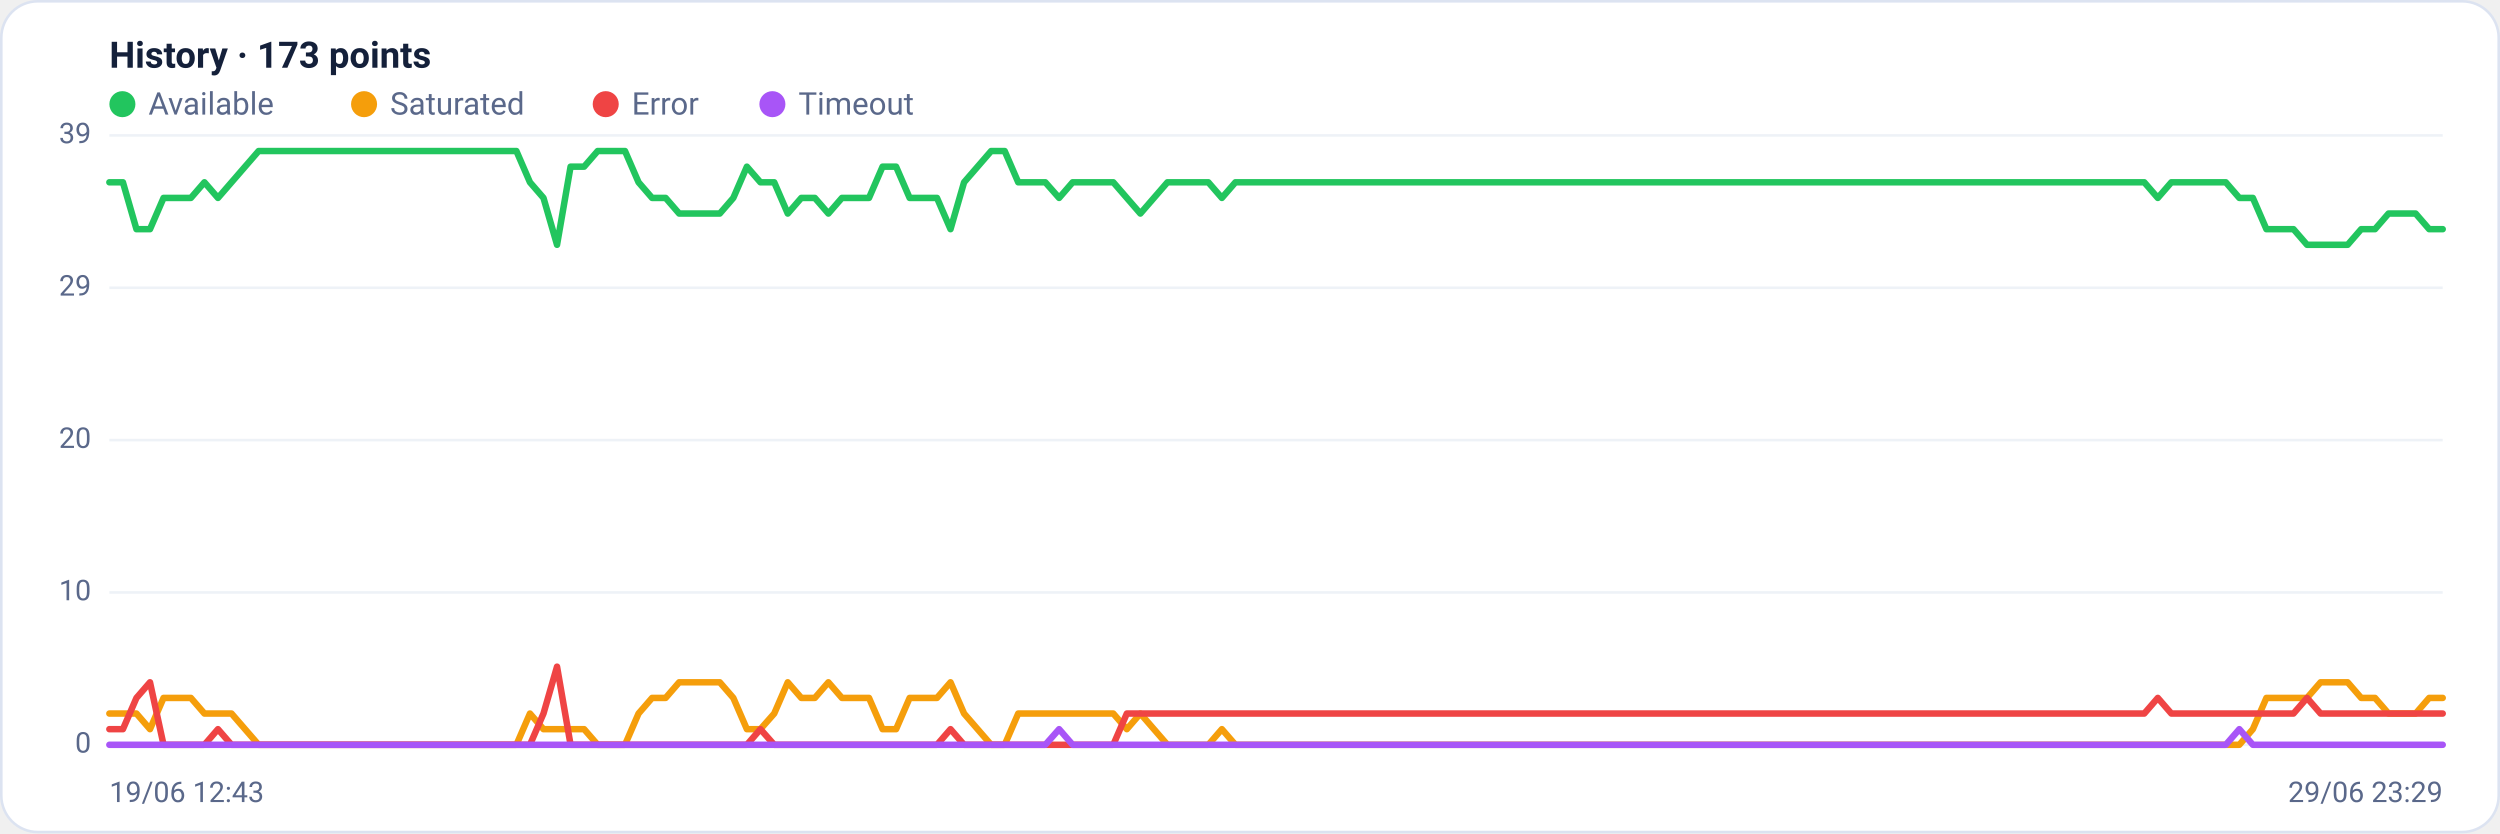
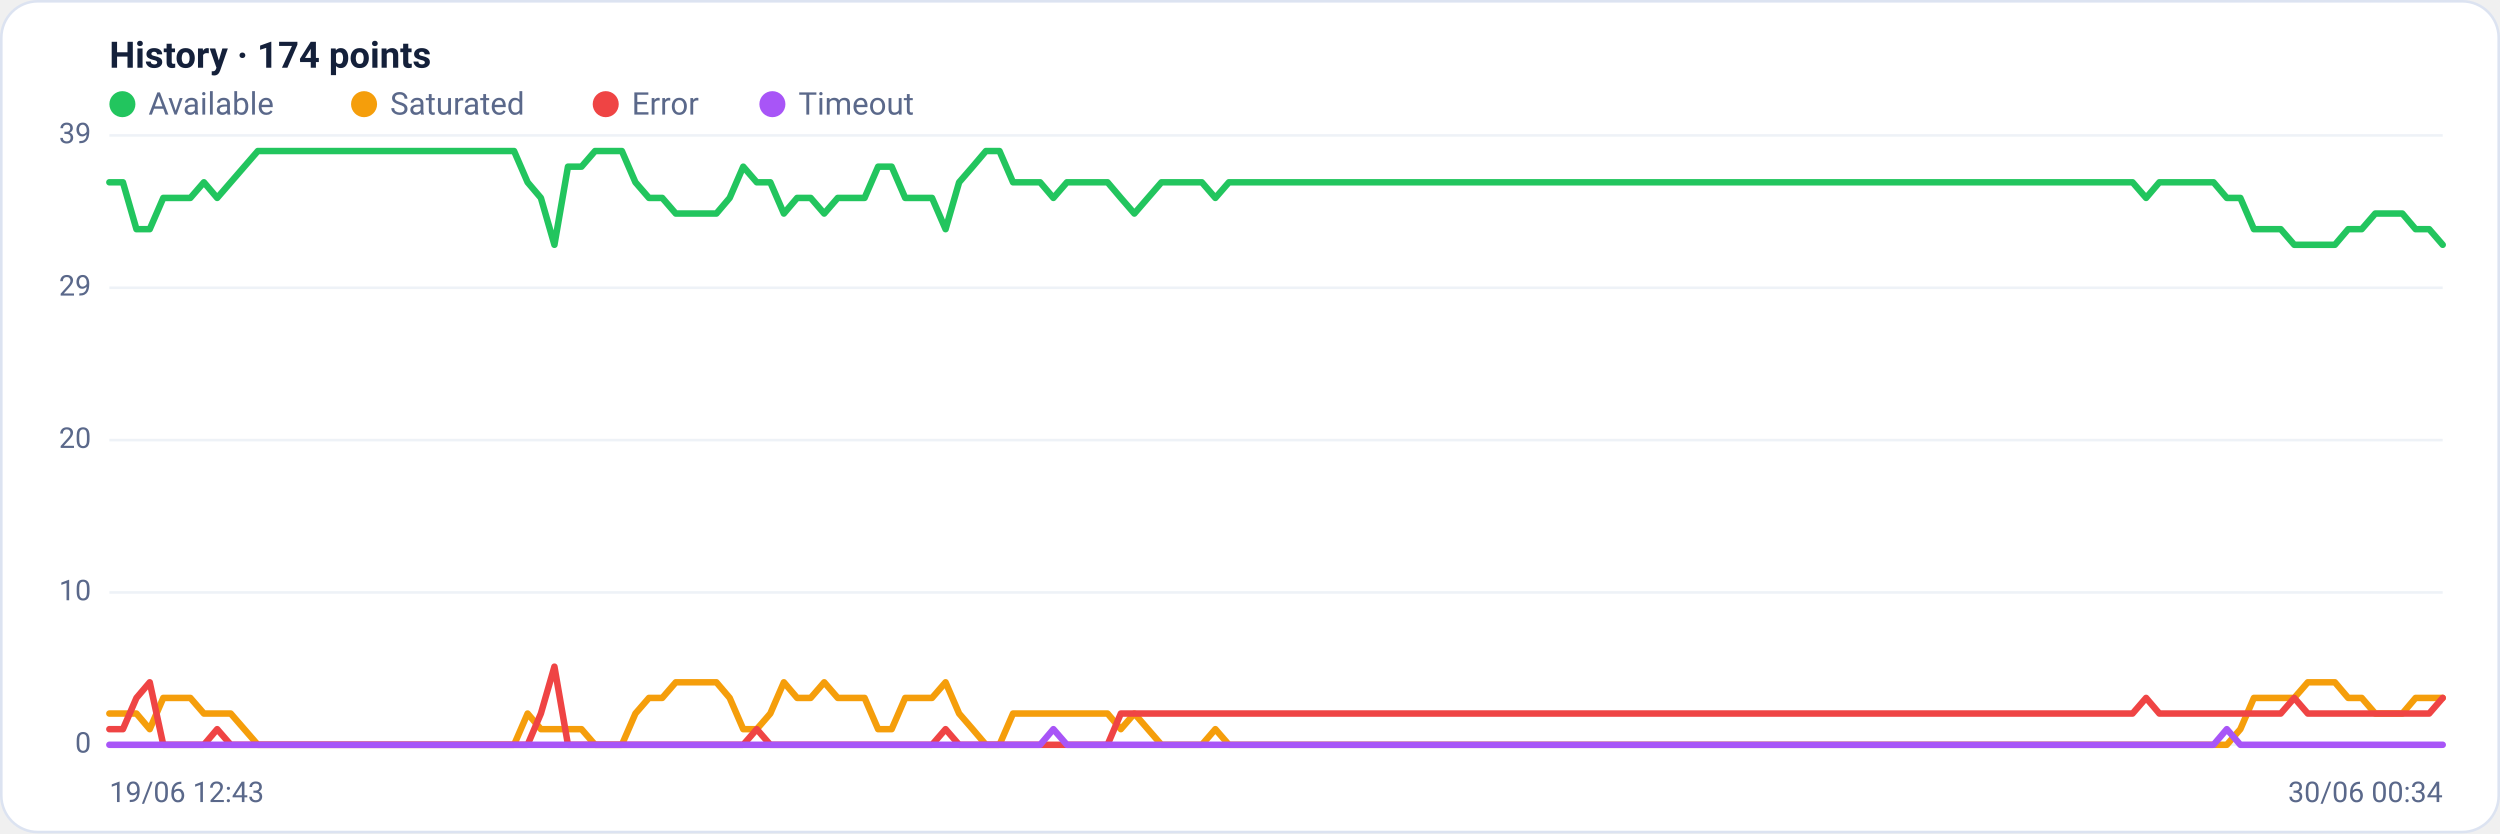
<svg xmlns="http://www.w3.org/2000/svg" viewBox="0 0 960 320" width="960" height="320" font-family="Segoe UI, system-ui, -apple-system, Roboto, Helvetica, Arial, sans-serif" role="img" aria-label="Availability history per region">
  <rect x="0.5" y="0.5" width="959" height="319" rx="14" fill="#ffffff" stroke="#dce3f1" />
-   <text x="42" y="26" font-size="14" font-weight="600" fill="#14203a">History · 173 points</text>
+   <text x="42" y="26" font-size="14" font-weight="600" fill="#14203a">History · 174 points</text>
  <circle cx="47" cy="40" r="5" fill="#22c55e" />
  <text x="57" y="44" font-size="12" fill="#5a688a">Available</text>
  <circle cx="139.8" cy="40" r="5" fill="#f59e0b" />
  <text x="149.8" y="44" font-size="12" fill="#5a688a">Saturated</text>
  <circle cx="232.6" cy="40" r="5" fill="#ef4444" />
  <text x="242.6" y="44" font-size="12" fill="#5a688a">Error</text>
  <circle cx="296.6" cy="40" r="5" fill="#a855f7" />
  <text x="306.6" y="44" font-size="12" fill="#5a688a">Timeout</text>
  <line x1="42" y1="286.0" x2="938" y2="286.0" stroke="#eef2f7" stroke-width="1" />
  <text x="35" y="289.0" text-anchor="end" font-size="11" fill="#5a688a">0</text>
  <line x1="42" y1="227.5" x2="938" y2="227.5" stroke="#eef2f7" stroke-width="1" />
  <text x="35" y="230.5" text-anchor="end" font-size="11" fill="#5a688a">10</text>
  <line x1="42" y1="169.0" x2="938" y2="169.0" stroke="#eef2f7" stroke-width="1" />
  <text x="35" y="172.0" text-anchor="end" font-size="11" fill="#5a688a">20</text>
  <line x1="42" y1="110.5" x2="938" y2="110.5" stroke="#eef2f7" stroke-width="1" />
  <text x="35" y="113.5" text-anchor="end" font-size="11" fill="#5a688a">29</text>
  <line x1="42" y1="52.0" x2="938" y2="52.0" stroke="#eef2f7" stroke-width="1" />
  <text x="35" y="55.0" text-anchor="end" font-size="11" fill="#5a688a">39</text>
-   <polyline fill="none" stroke="#22c55e" stroke-width="2.5" stroke-linejoin="round" stroke-linecap="round" points="42.0,70.0 47.2,70.0 52.4,88.0 57.6,88.0 62.8,76.0 68.0,76.0 73.3,76.0 78.5,70.0 83.7,76.0 88.9,70.0 94.1,64.0 99.3,58.0 104.5,58.0 109.7,58.0 114.9,58.0 120.1,58.0 125.3,58.0 130.6,58.0 135.8,58.0 141.0,58.0 146.2,58.0 151.4,58.0 156.6,58.0 161.8,58.0 167.0,58.0 172.2,58.0 177.4,58.0 182.7,58.0 187.9,58.0 193.1,58.0 198.3,58.0 203.5,70.0 208.7,76.0 213.9,94.0 219.1,64.0 224.3,64.0 229.5,58.0 234.7,58.0 240.0,58.0 245.2,70.0 250.4,76.0 255.6,76.0 260.8,82.0 266.0,82.0 271.2,82.0 276.4,82.0 281.6,76.0 286.8,64.0 292.0,70.0 297.3,70.0 302.5,82.0 307.7,76.0 312.9,76.0 318.1,82.0 323.3,76.0 328.5,76.0 333.7,76.0 338.9,64.0 344.1,64.0 349.3,76.0 354.6,76.0 359.8,76.0 365.0,88.0 370.2,70.0 375.4,64.0 380.6,58.0 385.8,58.0 391.0,70.0 396.2,70.0 401.4,70.0 406.7,76.0 411.9,70.0 417.1,70.0 422.3,70.0 427.5,70.0 432.7,76.0 437.9,82.0 443.1,76.0 448.3,70.0 453.5,70.0 458.7,70.0 464.0,70.0 469.2,76.0 474.4,70.0 479.6,70.0 484.8,70.0 490.0,70.0 495.2,70.0 500.4,70.0 505.6,70.0 510.8,70.0 516.0,70.0 521.3,70.0 526.5,70.0 531.7,70.0 536.9,70.0 542.1,70.0 547.3,70.0 552.5,70.0 557.7,70.0 562.9,70.0 568.1,70.0 573.3,70.0 578.6,70.0 583.8,70.0 589.0,70.0 594.2,70.0 599.4,70.0 604.6,70.0 609.8,70.0 615.0,70.0 620.2,70.0 625.4,70.0 630.7,70.0 635.9,70.0 641.1,70.0 646.3,70.0 651.5,70.0 656.7,70.0 661.9,70.0 667.1,70.0 672.3,70.0 677.5,70.0 682.7,70.0 688.0,70.0 693.2,70.0 698.4,70.0 703.6,70.0 708.8,70.0 714.0,70.0 719.2,70.0 724.4,70.0 729.6,70.0 734.8,70.0 740.0,70.0 745.3,70.0 750.5,70.0 755.7,70.0 760.9,70.0 766.1,70.0 771.3,70.0 776.5,70.0 781.7,70.0 786.9,70.0 792.1,70.0 797.3,70.0 802.6,70.0 807.8,70.0 813.0,70.0 818.2,70.0 823.4,70.0 828.6,76.0 833.8,70.0 839.0,70.0 844.2,70.0 849.4,70.0 854.7,70.0 859.9,76.0 865.1,76.0 870.3,88.0 875.5,88.0 880.7,88.0 885.9,94.0 891.1,94.0 896.3,94.0 901.5,94.0 906.7,88.0 912.0,88.0 917.2,82.0 922.4,82.0 927.6,82.0 932.8,88.0 938.0,88.0" />
-   <polyline fill="none" stroke="#f59e0b" stroke-width="2.5" stroke-linejoin="round" stroke-linecap="round" points="42.0,274.0 47.2,274.0 52.4,274.0 57.6,280.0 62.8,268.0 68.0,268.0 73.3,268.0 78.5,274.0 83.7,274.0 88.9,274.0 94.1,280.0 99.3,286.0 104.5,286.0 109.7,286.0 114.9,286.0 120.1,286.0 125.3,286.0 130.6,286.0 135.8,286.0 141.0,286.0 146.2,286.0 151.4,286.0 156.6,286.0 161.8,286.0 167.0,286.0 172.2,286.0 177.4,286.0 182.7,286.0 187.9,286.0 193.1,286.0 198.3,286.0 203.5,274.0 208.7,280.0 213.9,280.0 219.1,280.0 224.3,280.0 229.5,286.0 234.7,286.0 240.0,286.0 245.2,274.0 250.4,268.0 255.6,268.0 260.8,262.0 266.0,262.0 271.2,262.0 276.4,262.0 281.6,268.0 286.8,280.0 292.0,280.0 297.3,274.0 302.5,262.0 307.7,268.0 312.9,268.0 318.1,262.0 323.3,268.0 328.5,268.0 333.7,268.0 338.9,280.0 344.1,280.0 349.3,268.0 354.6,268.0 359.8,268.0 365.0,262.0 370.2,274.0 375.4,280.0 380.6,286.0 385.8,286.0 391.0,274.0 396.2,274.0 401.4,274.0 406.7,274.0 411.9,274.0 417.1,274.0 422.3,274.0 427.5,274.0 432.7,280.0 437.9,274.0 443.1,280.0 448.3,286.0 453.5,286.0 458.7,286.0 464.0,286.0 469.2,280.0 474.4,286.0 479.6,286.0 484.8,286.0 490.0,286.0 495.2,286.0 500.4,286.0 505.6,286.0 510.8,286.0 516.0,286.0 521.3,286.0 526.5,286.0 531.7,286.0 536.9,286.0 542.1,286.0 547.3,286.0 552.5,286.0 557.7,286.0 562.9,286.0 568.1,286.0 573.3,286.0 578.6,286.0 583.8,286.0 589.0,286.0 594.2,286.0 599.4,286.0 604.6,286.0 609.8,286.0 615.0,286.0 620.2,286.0 625.4,286.0 630.7,286.0 635.9,286.0 641.1,286.0 646.3,286.0 651.5,286.0 656.7,286.0 661.9,286.0 667.1,286.0 672.3,286.0 677.5,286.0 682.7,286.0 688.0,286.0 693.2,286.0 698.4,286.0 703.6,286.0 708.8,286.0 714.0,286.0 719.2,286.0 724.4,286.0 729.6,286.0 734.8,286.0 740.0,286.0 745.3,286.0 750.5,286.0 755.7,286.0 760.9,286.0 766.1,286.0 771.3,286.0 776.5,286.0 781.7,286.0 786.9,286.0 792.1,286.0 797.3,286.0 802.6,286.0 807.8,286.0 813.0,286.0 818.2,286.0 823.4,286.0 828.6,286.0 833.8,286.0 839.0,286.0 844.2,286.0 849.4,286.0 854.7,286.0 859.9,286.0 865.1,280.0 870.3,268.0 875.5,268.0 880.7,268.0 885.9,268.0 891.1,262.0 896.3,262.0 901.5,262.0 906.7,268.0 912.0,268.0 917.2,274.0 922.4,274.0 927.6,274.0 932.8,268.0 938.0,268.0" />
-   <polyline fill="none" stroke="#ef4444" stroke-width="2.5" stroke-linejoin="round" stroke-linecap="round" points="42.0,280.0 47.2,280.0 52.4,268.0 57.6,262.0 62.8,286.0 68.0,286.0 73.3,286.0 78.5,286.0 83.7,280.0 88.9,286.0 94.1,286.0 99.3,286.0 104.5,286.0 109.7,286.0 114.9,286.0 120.1,286.0 125.3,286.0 130.6,286.0 135.8,286.0 141.0,286.0 146.2,286.0 151.4,286.0 156.6,286.0 161.8,286.0 167.0,286.0 172.2,286.0 177.4,286.0 182.7,286.0 187.9,286.0 193.1,286.0 198.3,286.0 203.5,286.0 208.7,274.0 213.9,256.0 219.1,286.0 224.3,286.0 229.5,286.0 234.7,286.0 240.0,286.0 245.2,286.0 250.4,286.0 255.6,286.0 260.8,286.0 266.0,286.0 271.2,286.0 276.4,286.0 281.6,286.0 286.8,286.0 292.0,280.0 297.3,286.0 302.5,286.0 307.7,286.0 312.9,286.0 318.1,286.0 323.3,286.0 328.5,286.0 333.7,286.0 338.9,286.0 344.1,286.0 349.3,286.0 354.6,286.0 359.8,286.0 365.0,280.0 370.2,286.0 375.4,286.0 380.6,286.0 385.8,286.0 391.0,286.0 396.2,286.0 401.4,286.0 406.7,286.0 411.9,286.0 417.1,286.0 422.3,286.0 427.5,286.0 432.7,274.0 437.9,274.0 443.1,274.0 448.3,274.0 453.5,274.0 458.7,274.0 464.0,274.0 469.2,274.0 474.4,274.0 479.6,274.0 484.8,274.0 490.0,274.0 495.2,274.0 500.4,274.0 505.6,274.0 510.8,274.0 516.0,274.0 521.3,274.0 526.5,274.0 531.7,274.0 536.9,274.0 542.1,274.0 547.3,274.0 552.5,274.0 557.7,274.0 562.9,274.0 568.1,274.0 573.3,274.0 578.6,274.0 583.8,274.0 589.0,274.0 594.2,274.0 599.4,274.0 604.6,274.0 609.8,274.0 615.0,274.0 620.2,274.0 625.4,274.0 630.7,274.0 635.9,274.0 641.1,274.0 646.3,274.0 651.5,274.0 656.7,274.0 661.9,274.0 667.1,274.0 672.3,274.0 677.5,274.0 682.7,274.0 688.0,274.0 693.2,274.0 698.4,274.0 703.6,274.0 708.8,274.0 714.0,274.0 719.2,274.0 724.4,274.0 729.6,274.0 734.8,274.0 740.0,274.0 745.3,274.0 750.5,274.0 755.7,274.0 760.9,274.0 766.1,274.0 771.3,274.0 776.5,274.0 781.7,274.0 786.9,274.0 792.1,274.0 797.3,274.0 802.6,274.0 807.8,274.0 813.0,274.0 818.2,274.0 823.4,274.0 828.6,268.0 833.8,274.0 839.0,274.0 844.2,274.0 849.4,274.0 854.7,274.0 859.9,274.0 865.1,274.0 870.3,274.0 875.5,274.0 880.7,274.0 885.9,268.0 891.1,274.0 896.3,274.0 901.5,274.0 906.7,274.0 912.0,274.0 917.2,274.0 922.4,274.0 927.6,274.0 932.8,274.0 938.0,274.0" />
-   <polyline fill="none" stroke="#a855f7" stroke-width="2.5" stroke-linejoin="round" stroke-linecap="round" points="42.0,286.0 47.2,286.0 52.4,286.0 57.6,286.0 62.8,286.0 68.0,286.0 73.3,286.0 78.5,286.0 83.7,286.0 88.9,286.0 94.1,286.0 99.3,286.0 104.5,286.0 109.7,286.0 114.9,286.0 120.1,286.0 125.3,286.0 130.6,286.0 135.8,286.0 141.0,286.0 146.2,286.0 151.4,286.0 156.6,286.0 161.8,286.0 167.0,286.0 172.2,286.0 177.4,286.0 182.7,286.0 187.9,286.0 193.1,286.0 198.3,286.0 203.5,286.0 208.7,286.0 213.9,286.0 219.1,286.0 224.3,286.0 229.5,286.0 234.7,286.0 240.0,286.0 245.2,286.0 250.4,286.0 255.6,286.0 260.8,286.0 266.0,286.0 271.2,286.0 276.4,286.0 281.6,286.0 286.8,286.0 292.0,286.0 297.3,286.0 302.5,286.0 307.7,286.0 312.9,286.0 318.1,286.0 323.3,286.0 328.5,286.0 333.7,286.0 338.9,286.0 344.1,286.0 349.3,286.0 354.6,286.0 359.8,286.0 365.0,286.0 370.2,286.0 375.4,286.0 380.6,286.0 385.8,286.0 391.0,286.0 396.2,286.0 401.4,286.0 406.7,280.0 411.9,286.0 417.1,286.0 422.3,286.0 427.5,286.0 432.7,286.0 437.9,286.0 443.1,286.0 448.3,286.0 453.5,286.0 458.7,286.0 464.0,286.0 469.2,286.0 474.4,286.0 479.6,286.0 484.8,286.0 490.0,286.0 495.2,286.0 500.4,286.0 505.6,286.0 510.8,286.0 516.0,286.0 521.3,286.0 526.5,286.0 531.7,286.0 536.9,286.0 542.1,286.0 547.3,286.0 552.5,286.0 557.7,286.0 562.9,286.0 568.1,286.0 573.3,286.0 578.6,286.0 583.8,286.0 589.0,286.0 594.2,286.0 599.4,286.0 604.6,286.0 609.8,286.0 615.0,286.0 620.2,286.0 625.4,286.0 630.7,286.0 635.9,286.0 641.1,286.0 646.3,286.0 651.5,286.0 656.7,286.0 661.9,286.0 667.1,286.0 672.3,286.0 677.5,286.0 682.7,286.0 688.0,286.0 693.2,286.0 698.4,286.0 703.6,286.0 708.8,286.0 714.0,286.0 719.2,286.0 724.4,286.0 729.6,286.0 734.8,286.0 740.0,286.0 745.3,286.0 750.5,286.0 755.7,286.0 760.9,286.0 766.1,286.0 771.3,286.0 776.5,286.0 781.7,286.0 786.9,286.0 792.1,286.0 797.3,286.0 802.6,286.0 807.8,286.0 813.0,286.0 818.2,286.0 823.4,286.0 828.6,286.0 833.8,286.0 839.0,286.0 844.2,286.0 849.4,286.0 854.7,286.0 859.9,280.0 865.1,286.0 870.3,286.0 875.5,286.0 880.7,286.0 885.9,286.0 891.1,286.0 896.3,286.0 901.5,286.0 906.7,286.0 912.0,286.0 917.2,286.0 922.4,286.0 927.6,286.0 932.8,286.0 938.0,286.0" />
+   <polyline fill="none" stroke="#22c55e" stroke-width="2.5" stroke-linejoin="round" stroke-linecap="round" points="42.0,70.0 47.2,70.0 52.4,88.0 57.5,88.0 62.7,76.0 67.9,76.0 73.1,76.0 78.3,70.0 83.4,76.0 88.6,70.0 93.8,64.0 99.0,58.0 104.2,58.0 109.3,58.0 114.5,58.0 119.7,58.0 124.9,58.0 130.0,58.0 135.2,58.0 140.4,58.0 145.6,58.0 150.8,58.0 155.9,58.0 161.1,58.0 166.3,58.0 171.5,58.0 176.7,58.0 181.8,58.0 187.0,58.0 192.2,58.0 197.4,58.0 202.6,70.0 207.7,76.0 212.9,94.0 218.1,64.0 223.3,64.0 228.5,58.0 233.6,58.0 238.8,58.0 244.0,70.0 249.2,76.0 254.3,76.0 259.5,82.0 264.7,82.0 269.9,82.0 275.1,82.0 280.2,76.0 285.4,64.0 290.6,70.0 295.8,70.0 301.0,82.0 306.1,76.0 311.3,76.0 316.5,82.0 321.7,76.0 326.9,76.0 332.0,76.0 337.2,64.0 342.4,64.0 347.6,76.0 352.8,76.0 357.9,76.0 363.1,88.0 368.3,70.0 373.5,64.0 378.6,58.0 383.8,58.0 389.0,70.0 394.2,70.0 399.4,70.0 404.5,76.0 409.7,70.0 414.9,70.0 420.1,70.0 425.3,70.0 430.4,76.0 435.6,82.0 440.8,76.0 446.0,70.0 451.2,70.0 456.3,70.0 461.5,70.0 466.7,76.0 471.9,70.0 477.1,70.0 482.2,70.0 487.4,70.0 492.6,70.0 497.8,70.0 502.9,70.0 508.1,70.0 513.3,70.0 518.5,70.0 523.7,70.0 528.8,70.0 534.0,70.0 539.2,70.0 544.4,70.0 549.6,70.0 554.7,70.0 559.9,70.0 565.1,70.0 570.3,70.0 575.5,70.0 580.6,70.0 585.8,70.0 591.0,70.0 596.2,70.0 601.4,70.0 606.5,70.0 611.7,70.0 616.9,70.0 622.1,70.0 627.2,70.0 632.4,70.0 637.6,70.0 642.8,70.0 648.0,70.0 653.1,70.0 658.3,70.0 663.5,70.0 668.7,70.0 673.9,70.0 679.0,70.0 684.2,70.0 689.4,70.0 694.6,70.0 699.8,70.0 704.9,70.0 710.1,70.0 715.3,70.0 720.5,70.0 725.7,70.0 730.8,70.0 736.0,70.0 741.2,70.0 746.4,70.0 751.5,70.0 756.7,70.0 761.9,70.0 767.1,70.0 772.3,70.0 777.4,70.0 782.6,70.0 787.8,70.0 793.0,70.0 798.2,70.0 803.3,70.0 808.5,70.0 813.7,70.0 818.9,70.0 824.1,76.0 829.2,70.0 834.4,70.0 839.6,70.0 844.8,70.0 850.0,70.0 855.1,76.0 860.3,76.0 865.5,88.0 870.7,88.0 875.8,88.0 881.0,94.0 886.2,94.0 891.4,94.0 896.6,94.0 901.7,88.0 906.9,88.0 912.1,82.0 917.3,82.0 922.5,82.0 927.6,88.0 932.8,88.0 938.0,94.0" />
+   <polyline fill="none" stroke="#f59e0b" stroke-width="2.5" stroke-linejoin="round" stroke-linecap="round" points="42.0,274.0 47.2,274.0 52.4,274.0 57.5,280.0 62.7,268.0 67.9,268.0 73.1,268.0 78.3,274.0 83.4,274.0 88.6,274.0 93.8,280.0 99.0,286.0 104.2,286.0 109.3,286.0 114.5,286.0 119.7,286.0 124.9,286.0 130.0,286.0 135.2,286.0 140.4,286.0 145.6,286.0 150.8,286.0 155.9,286.0 161.1,286.0 166.3,286.0 171.5,286.0 176.7,286.0 181.8,286.0 187.0,286.0 192.2,286.0 197.4,286.0 202.6,274.0 207.7,280.0 212.9,280.0 218.1,280.0 223.3,280.0 228.5,286.0 233.6,286.0 238.8,286.0 244.0,274.0 249.2,268.0 254.3,268.0 259.5,262.0 264.7,262.0 269.9,262.0 275.1,262.0 280.2,268.0 285.4,280.0 290.6,280.0 295.8,274.0 301.0,262.0 306.1,268.0 311.3,268.0 316.5,262.0 321.7,268.0 326.9,268.0 332.0,268.0 337.2,280.0 342.4,280.0 347.6,268.0 352.8,268.0 357.9,268.0 363.1,262.0 368.3,274.0 373.5,280.0 378.6,286.0 383.8,286.0 389.0,274.0 394.2,274.0 399.4,274.0 404.5,274.0 409.7,274.0 414.9,274.0 420.1,274.0 425.3,274.0 430.4,280.0 435.6,274.0 440.8,280.0 446.0,286.0 451.2,286.0 456.3,286.0 461.5,286.0 466.7,280.0 471.9,286.0 477.1,286.0 482.2,286.0 487.4,286.0 492.6,286.0 497.8,286.0 502.9,286.0 508.1,286.0 513.3,286.0 518.5,286.0 523.7,286.0 528.8,286.0 534.0,286.0 539.2,286.0 544.4,286.0 549.6,286.0 554.7,286.0 559.9,286.0 565.1,286.0 570.3,286.0 575.5,286.0 580.6,286.0 585.8,286.0 591.0,286.0 596.2,286.0 601.4,286.0 606.5,286.0 611.7,286.0 616.9,286.0 622.1,286.0 627.2,286.0 632.4,286.0 637.6,286.0 642.8,286.0 648.0,286.0 653.1,286.0 658.3,286.0 663.5,286.0 668.7,286.0 673.9,286.0 679.0,286.0 684.2,286.0 689.4,286.0 694.6,286.0 699.8,286.0 704.9,286.0 710.1,286.0 715.3,286.0 720.5,286.0 725.7,286.0 730.8,286.0 736.0,286.0 741.2,286.0 746.4,286.0 751.5,286.0 756.7,286.0 761.9,286.0 767.1,286.0 772.3,286.0 777.4,286.0 782.6,286.0 787.8,286.0 793.0,286.0 798.2,286.0 803.3,286.0 808.5,286.0 813.7,286.0 818.9,286.0 824.1,286.0 829.2,286.0 834.4,286.0 839.6,286.0 844.8,286.0 850.0,286.0 855.1,286.0 860.3,280.0 865.5,268.0 870.7,268.0 875.8,268.0 881.0,268.0 886.2,262.0 891.4,262.0 896.6,262.0 901.7,268.0 906.9,268.0 912.1,274.0 917.3,274.0 922.5,274.0 927.6,268.0 932.8,268.0 938.0,268.0" />
+   <polyline fill="none" stroke="#ef4444" stroke-width="2.5" stroke-linejoin="round" stroke-linecap="round" points="42.0,280.0 47.2,280.0 52.4,268.0 57.5,262.0 62.7,286.0 67.9,286.0 73.1,286.0 78.3,286.0 83.4,280.0 88.6,286.0 93.8,286.0 99.0,286.0 104.2,286.0 109.3,286.0 114.5,286.0 119.7,286.0 124.9,286.0 130.0,286.0 135.2,286.0 140.4,286.0 145.6,286.0 150.8,286.0 155.9,286.0 161.1,286.0 166.3,286.0 171.5,286.0 176.7,286.0 181.8,286.0 187.0,286.0 192.2,286.0 197.4,286.0 202.6,286.0 207.7,274.0 212.9,256.0 218.1,286.0 223.3,286.0 228.5,286.0 233.6,286.0 238.8,286.0 244.0,286.0 249.2,286.0 254.3,286.0 259.5,286.0 264.7,286.0 269.9,286.0 275.1,286.0 280.2,286.0 285.4,286.0 290.6,280.0 295.8,286.0 301.0,286.0 306.1,286.0 311.3,286.0 316.5,286.0 321.7,286.0 326.9,286.0 332.0,286.0 337.2,286.0 342.4,286.0 347.6,286.0 352.8,286.0 357.9,286.0 363.1,280.0 368.3,286.0 373.5,286.0 378.6,286.0 383.8,286.0 389.0,286.0 394.2,286.0 399.4,286.0 404.5,286.0 409.7,286.0 414.9,286.0 420.1,286.0 425.3,286.0 430.4,274.0 435.6,274.0 440.8,274.0 446.0,274.0 451.2,274.0 456.3,274.0 461.5,274.0 466.7,274.0 471.9,274.0 477.1,274.0 482.2,274.0 487.4,274.0 492.6,274.0 497.8,274.0 502.9,274.0 508.1,274.0 513.3,274.0 518.5,274.0 523.7,274.0 528.8,274.0 534.0,274.0 539.2,274.0 544.4,274.0 549.6,274.0 554.7,274.0 559.9,274.0 565.1,274.0 570.3,274.0 575.5,274.0 580.6,274.0 585.8,274.0 591.0,274.0 596.2,274.0 601.4,274.0 606.5,274.0 611.7,274.0 616.9,274.0 622.1,274.0 627.2,274.0 632.4,274.0 637.6,274.0 642.8,274.0 648.0,274.0 653.1,274.0 658.3,274.0 663.5,274.0 668.7,274.0 673.9,274.0 679.0,274.0 684.2,274.0 689.4,274.0 694.6,274.0 699.8,274.0 704.9,274.0 710.1,274.0 715.3,274.0 720.5,274.0 725.7,274.0 730.8,274.0 736.0,274.0 741.2,274.0 746.4,274.0 751.5,274.0 756.7,274.0 761.9,274.0 767.1,274.0 772.3,274.0 777.4,274.0 782.6,274.0 787.8,274.0 793.0,274.0 798.2,274.0 803.3,274.0 808.5,274.0 813.7,274.0 818.9,274.0 824.1,268.0 829.2,274.0 834.4,274.0 839.6,274.0 844.8,274.0 850.0,274.0 855.1,274.0 860.3,274.0 865.5,274.0 870.7,274.0 875.8,274.0 881.0,268.0 886.2,274.0 891.4,274.0 896.6,274.0 901.7,274.0 906.9,274.0 912.1,274.0 917.3,274.0 922.5,274.0 927.6,274.0 932.8,274.0 938.0,268.0" />
+   <polyline fill="none" stroke="#a855f7" stroke-width="2.5" stroke-linejoin="round" stroke-linecap="round" points="42.0,286.0 47.2,286.0 52.4,286.0 57.5,286.0 62.7,286.0 67.9,286.0 73.1,286.0 78.3,286.0 83.4,286.0 88.6,286.0 93.8,286.0 99.0,286.0 104.2,286.0 109.3,286.0 114.5,286.0 119.7,286.0 124.9,286.0 130.0,286.0 135.2,286.0 140.4,286.0 145.6,286.0 150.8,286.0 155.9,286.0 161.1,286.0 166.3,286.0 171.5,286.0 176.7,286.0 181.8,286.0 187.0,286.0 192.2,286.0 197.4,286.0 202.6,286.0 207.7,286.0 212.9,286.0 218.1,286.0 223.3,286.0 228.5,286.0 233.6,286.0 238.8,286.0 244.0,286.0 249.2,286.0 254.3,286.0 259.5,286.0 264.7,286.0 269.9,286.0 275.1,286.0 280.2,286.0 285.4,286.0 290.6,286.0 295.8,286.0 301.0,286.0 306.1,286.0 311.3,286.0 316.5,286.0 321.7,286.0 326.9,286.0 332.0,286.0 337.2,286.0 342.4,286.0 347.6,286.0 352.8,286.0 357.9,286.0 363.1,286.0 368.3,286.0 373.5,286.0 378.6,286.0 383.8,286.0 389.0,286.0 394.2,286.0 399.4,286.0 404.5,280.0 409.7,286.0 414.9,286.0 420.1,286.0 425.3,286.0 430.4,286.0 435.6,286.0 440.8,286.0 446.0,286.0 451.2,286.0 456.3,286.0 461.5,286.0 466.7,286.0 471.9,286.0 477.1,286.0 482.2,286.0 487.4,286.0 492.6,286.0 497.8,286.0 502.9,286.0 508.1,286.0 513.3,286.0 518.5,286.0 523.7,286.0 528.8,286.0 534.0,286.0 539.2,286.0 544.4,286.0 549.6,286.0 554.7,286.0 559.9,286.0 565.1,286.0 570.3,286.0 575.5,286.0 580.6,286.0 585.8,286.0 591.0,286.0 596.2,286.0 601.4,286.0 606.5,286.0 611.7,286.0 616.9,286.0 622.1,286.0 627.2,286.0 632.4,286.0 637.6,286.0 642.8,286.0 648.0,286.0 653.1,286.0 658.3,286.0 663.5,286.0 668.7,286.0 673.9,286.0 679.0,286.0 684.2,286.0 689.4,286.0 694.6,286.0 699.8,286.0 704.9,286.0 710.1,286.0 715.3,286.0 720.5,286.0 725.7,286.0 730.8,286.0 736.0,286.0 741.2,286.0 746.4,286.0 751.5,286.0 756.7,286.0 761.9,286.0 767.1,286.0 772.3,286.0 777.4,286.0 782.6,286.0 787.8,286.0 793.0,286.0 798.2,286.0 803.3,286.0 808.5,286.0 813.7,286.0 818.9,286.0 824.1,286.0 829.2,286.0 834.4,286.0 839.6,286.0 844.8,286.0 850.0,286.0 855.1,280.0 860.3,286.0 865.5,286.0 870.7,286.0 875.8,286.0 881.0,286.0 886.2,286.0 891.4,286.0 896.6,286.0 901.7,286.0 906.9,286.0 912.1,286.0 917.3,286.0 922.5,286.0 927.6,286.0 932.8,286.0 938.0,286.0" />
  <text x="42" y="308" font-size="11" fill="#5a688a">19/06 12:43</text>
-   <text x="938" y="308" text-anchor="end" font-size="11" fill="#5a688a">29/06 23:29</text>
+   <text x="938" y="308" text-anchor="end" font-size="11" fill="#5a688a">30/06 00:34</text>
</svg>
